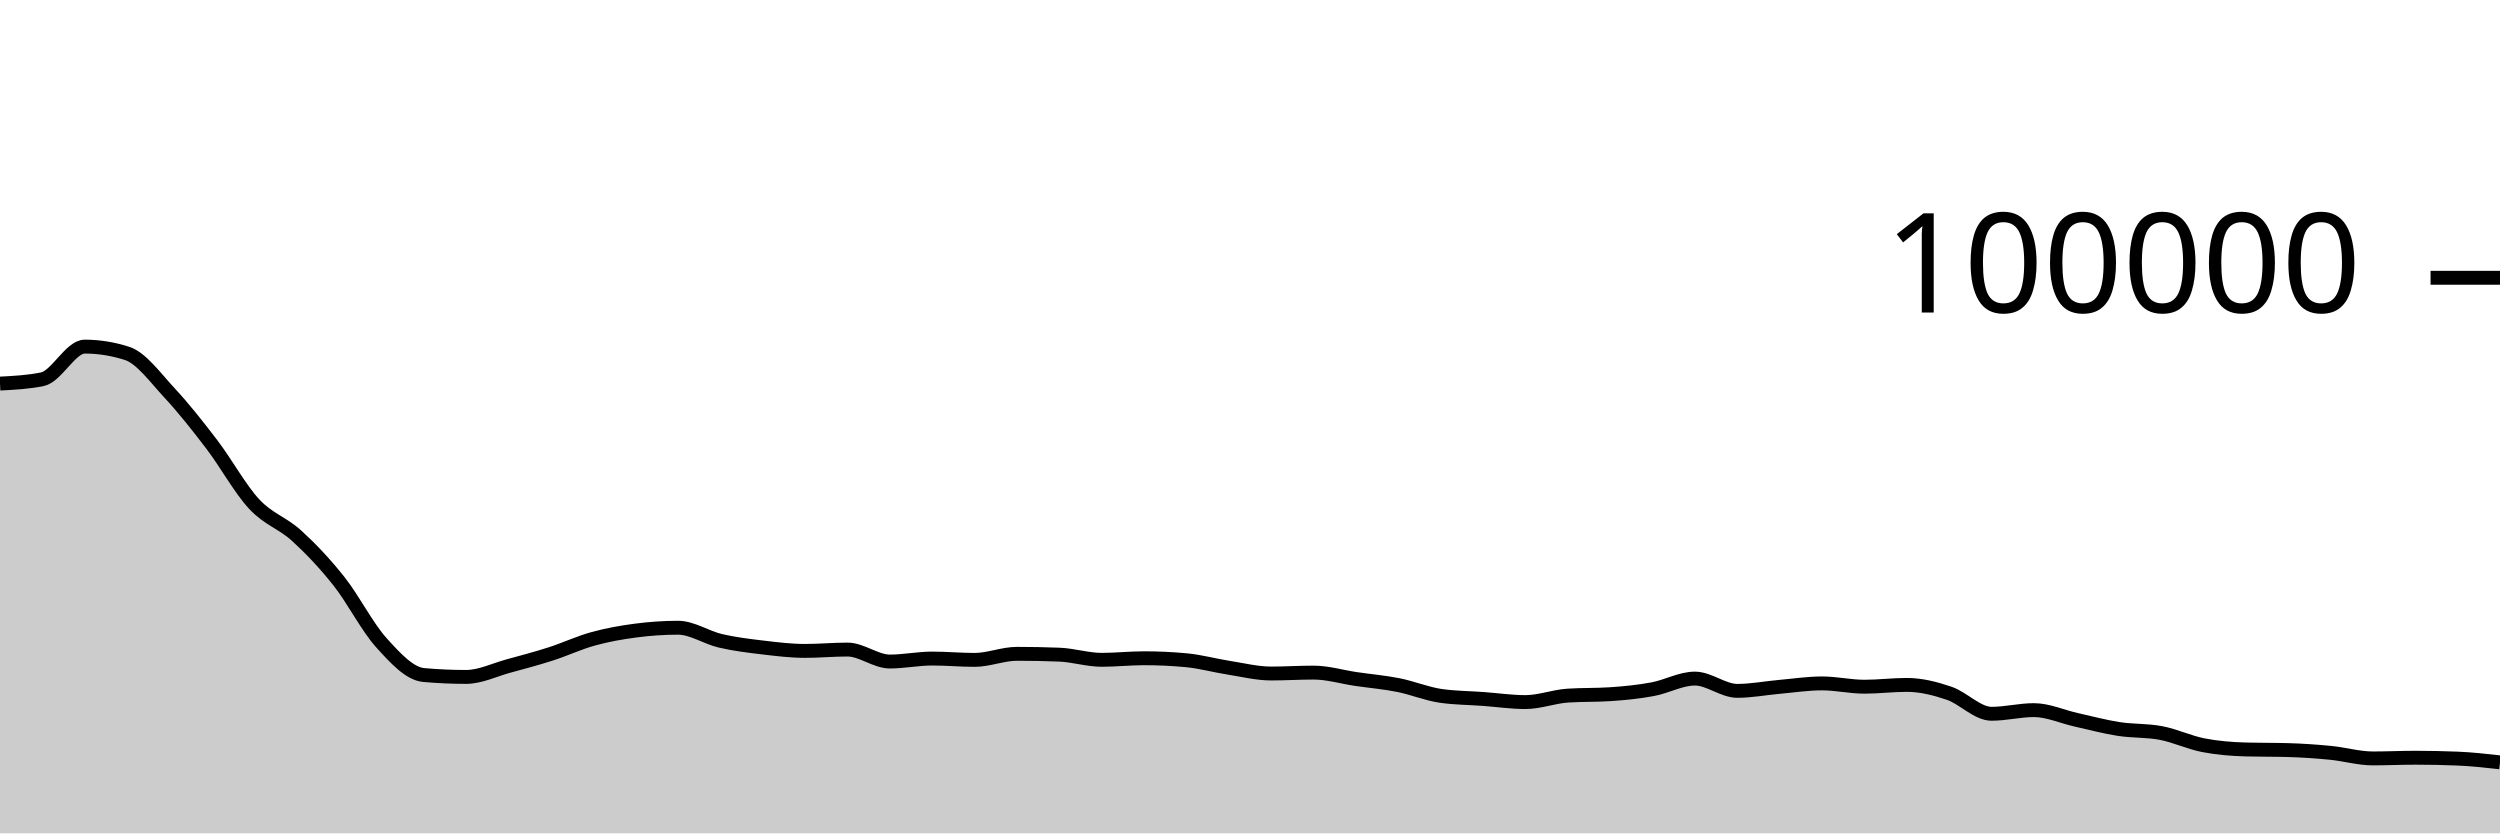
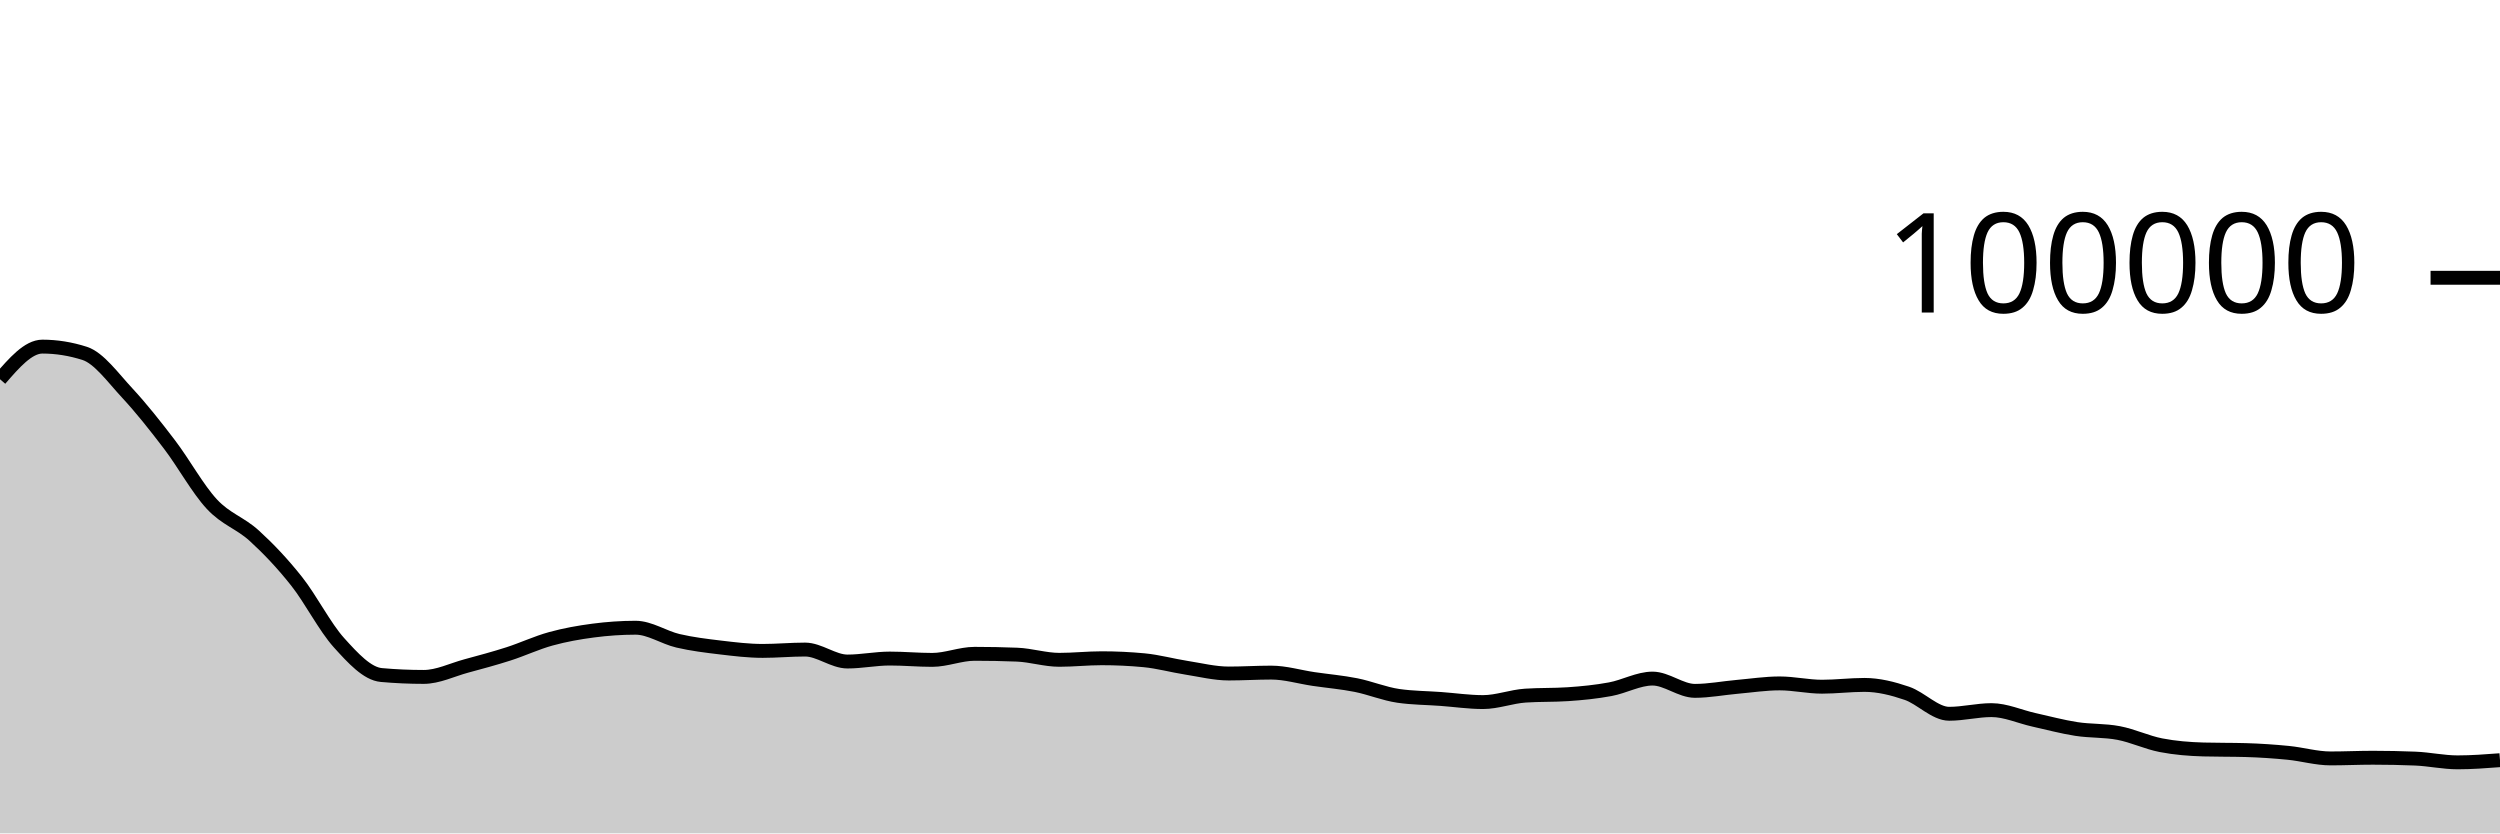
<svg xmlns="http://www.w3.org/2000/svg" viewBox="0 0 180 60">
  <g transform="translate(0,20)">
-     <path class="area" fill="rgba(0, 0, 0, 0.2)" d="M0,7.618C1.017,7.565,2.034,7.513,3.051,7.304C4.068,7.096,5.085,4.956,6.102,4.956C7.119,4.956,8.136,5.119,9.153,5.446C10.169,5.773,11.186,7.195,12.203,8.288C13.22,9.381,14.237,10.669,15.254,12.004C16.271,13.339,17.288,15.204,18.305,16.298C19.322,17.392,20.339,17.644,21.356,18.57C22.373,19.496,23.39,20.568,24.407,21.852C25.424,23.136,26.441,25.149,27.458,26.274C28.475,27.399,29.492,28.511,30.508,28.602C31.525,28.693,32.542,28.738,33.559,28.738C34.576,28.738,35.593,28.231,36.61,27.954C37.627,27.678,38.644,27.407,39.661,27.08C40.678,26.753,41.695,26.273,42.712,25.994C43.729,25.714,44.746,25.534,45.763,25.401C46.78,25.268,47.797,25.196,48.814,25.196C49.831,25.196,50.847,25.9,51.864,26.138C52.881,26.375,53.898,26.498,54.915,26.619C55.932,26.74,56.949,26.865,57.966,26.865C58.983,26.865,60,26.768,61.017,26.768C62.034,26.768,63.051,27.63,64.068,27.63C65.085,27.63,66.102,27.416,67.119,27.416C68.136,27.416,69.153,27.512,70.169,27.512C71.186,27.512,72.203,27.075,73.22,27.075C74.237,27.075,75.254,27.095,76.271,27.135C77.288,27.175,78.305,27.507,79.322,27.507C80.339,27.507,81.356,27.394,82.373,27.394C83.39,27.394,84.407,27.442,85.424,27.538C86.441,27.635,87.458,27.919,88.475,28.078C89.492,28.237,90.508,28.493,91.525,28.493C92.542,28.493,93.559,28.427,94.576,28.427C95.593,28.427,96.61,28.738,97.627,28.888C98.644,29.038,99.661,29.123,100.678,29.325C101.695,29.528,102.712,29.954,103.729,30.102C104.746,30.25,105.763,30.25,106.78,30.324C107.797,30.399,108.814,30.55,109.831,30.55C110.847,30.55,111.864,30.151,112.881,30.084C113.898,30.016,114.915,30.05,115.932,29.982C116.949,29.915,117.966,29.813,118.983,29.625C120,29.438,121.017,28.858,122.034,28.858C123.051,28.858,124.068,29.742,125.085,29.742C126.102,29.742,127.119,29.541,128.136,29.452C129.153,29.362,130.169,29.205,131.186,29.205C132.203,29.205,133.22,29.443,134.237,29.443C135.254,29.443,136.271,29.313,137.288,29.313C138.305,29.313,139.322,29.568,140.339,29.915C141.356,30.261,142.373,31.392,143.39,31.392C144.407,31.392,145.424,31.129,146.441,31.129C147.458,31.129,148.475,31.601,149.492,31.827C150.508,32.053,151.525,32.328,152.542,32.486C153.559,32.644,154.576,32.583,155.593,32.777C156.61,32.971,157.627,33.459,158.644,33.656C159.661,33.853,160.678,33.933,161.695,33.962C162.712,33.991,163.729,33.977,164.746,34.006C165.763,34.035,166.78,34.104,167.797,34.204C168.814,34.304,169.831,34.606,170.847,34.606C171.864,34.606,172.881,34.557,173.898,34.557C174.915,34.557,175.932,34.578,176.949,34.619C177.966,34.661,178.983,34.775,180,34.889L180,40C178.983,40,177.966,40,176.949,40C175.932,40,174.915,40,173.898,40C172.881,40,171.864,40,170.847,40C169.831,40,168.814,40,167.797,40C166.78,40,165.763,40,164.746,40C163.729,40,162.712,40,161.695,40C160.678,40,159.661,40,158.644,40C157.627,40,156.61,40,155.593,40C154.576,40,153.559,40,152.542,40C151.525,40,150.508,40,149.492,40C148.475,40,147.458,40,146.441,40C145.424,40,144.407,40,143.39,40C142.373,40,141.356,40,140.339,40C139.322,40,138.305,40,137.288,40C136.271,40,135.254,40,134.237,40C133.22,40,132.203,40,131.186,40C130.169,40,129.153,40,128.136,40C127.119,40,126.102,40,125.085,40C124.068,40,123.051,40,122.034,40C121.017,40,120,40,118.983,40C117.966,40,116.949,40,115.932,40C114.915,40,113.898,40,112.881,40C111.864,40,110.847,40,109.831,40C108.814,40,107.797,40,106.78,40C105.763,40,104.746,40,103.729,40C102.712,40,101.695,40,100.678,40C99.661,40,98.644,40,97.627,40C96.61,40,95.593,40,94.576,40C93.559,40,92.542,40,91.525,40C90.508,40,89.492,40,88.475,40C87.458,40,86.441,40,85.424,40C84.407,40,83.39,40,82.373,40C81.356,40,80.339,40,79.322,40C78.305,40,77.288,40,76.271,40C75.254,40,74.237,40,73.22,40C72.203,40,71.186,40,70.169,40C69.153,40,68.136,40,67.119,40C66.102,40,65.085,40,64.068,40C63.051,40,62.034,40,61.017,40C60,40,58.983,40,57.966,40C56.949,40,55.932,40,54.915,40C53.898,40,52.881,40,51.864,40C50.847,40,49.831,40,48.814,40C47.797,40,46.78,40,45.763,40C44.746,40,43.729,40,42.712,40C41.695,40,40.678,40,39.661,40C38.644,40,37.627,40,36.61,40C35.593,40,34.576,40,33.559,40C32.542,40,31.525,40,30.508,40C29.492,40,28.475,40,27.458,40C26.441,40,25.424,40,24.407,40C23.39,40,22.373,40,21.356,40C20.339,40,19.322,40,18.305,40C17.288,40,16.271,40,15.254,40C14.237,40,13.22,40,12.203,40C11.186,40,10.169,40,9.153,40C8.136,40,7.119,40,6.102,40C5.085,40,4.068,40,3.051,40C2.034,40,1.017,40,0,40Z" />
-     <path class="line" stroke="black" fill="none" d="M0,7.618C1.017,7.565,2.034,7.513,3.051,7.304C4.068,7.096,5.085,4.956,6.102,4.956C7.119,4.956,8.136,5.119,9.153,5.446C10.169,5.773,11.186,7.195,12.203,8.288C13.22,9.381,14.237,10.669,15.254,12.004C16.271,13.339,17.288,15.204,18.305,16.298C19.322,17.392,20.339,17.644,21.356,18.57C22.373,19.496,23.39,20.568,24.407,21.852C25.424,23.136,26.441,25.149,27.458,26.274C28.475,27.399,29.492,28.511,30.508,28.602C31.525,28.693,32.542,28.738,33.559,28.738C34.576,28.738,35.593,28.231,36.61,27.954C37.627,27.678,38.644,27.407,39.661,27.08C40.678,26.753,41.695,26.273,42.712,25.994C43.729,25.714,44.746,25.534,45.763,25.401C46.78,25.268,47.797,25.196,48.814,25.196C49.831,25.196,50.847,25.9,51.864,26.138C52.881,26.375,53.898,26.498,54.915,26.619C55.932,26.74,56.949,26.865,57.966,26.865C58.983,26.865,60,26.768,61.017,26.768C62.034,26.768,63.051,27.63,64.068,27.63C65.085,27.63,66.102,27.416,67.119,27.416C68.136,27.416,69.153,27.512,70.169,27.512C71.186,27.512,72.203,27.075,73.22,27.075C74.237,27.075,75.254,27.095,76.271,27.135C77.288,27.175,78.305,27.507,79.322,27.507C80.339,27.507,81.356,27.394,82.373,27.394C83.39,27.394,84.407,27.442,85.424,27.538C86.441,27.635,87.458,27.919,88.475,28.078C89.492,28.237,90.508,28.493,91.525,28.493C92.542,28.493,93.559,28.427,94.576,28.427C95.593,28.427,96.61,28.738,97.627,28.888C98.644,29.038,99.661,29.123,100.678,29.325C101.695,29.528,102.712,29.954,103.729,30.102C104.746,30.25,105.763,30.25,106.78,30.324C107.797,30.399,108.814,30.55,109.831,30.55C110.847,30.55,111.864,30.151,112.881,30.084C113.898,30.016,114.915,30.05,115.932,29.982C116.949,29.915,117.966,29.813,118.983,29.625C120,29.438,121.017,28.858,122.034,28.858C123.051,28.858,124.068,29.742,125.085,29.742C126.102,29.742,127.119,29.541,128.136,29.452C129.153,29.362,130.169,29.205,131.186,29.205C132.203,29.205,133.22,29.443,134.237,29.443C135.254,29.443,136.271,29.313,137.288,29.313C138.305,29.313,139.322,29.568,140.339,29.915C141.356,30.261,142.373,31.392,143.39,31.392C144.407,31.392,145.424,31.129,146.441,31.129C147.458,31.129,148.475,31.601,149.492,31.827C150.508,32.053,151.525,32.328,152.542,32.486C153.559,32.644,154.576,32.583,155.593,32.777C156.61,32.971,157.627,33.459,158.644,33.656C159.661,33.853,160.678,33.933,161.695,33.962C162.712,33.991,163.729,33.977,164.746,34.006C165.763,34.035,166.78,34.104,167.797,34.204C168.814,34.304,169.831,34.606,170.847,34.606C171.864,34.606,172.881,34.557,173.898,34.557C174.915,34.557,175.932,34.578,176.949,34.619C177.966,34.661,178.983,34.775,180,34.889" />
+     <path class="area" fill="rgba(0, 0, 0, 0.2)" d="M0,7.304C1.017,6.13,2.034,4.956,3.051,4.956C4.068,4.956,5.085,5.119,6.102,5.446C7.119,5.773,8.136,7.195,9.153,8.288C10.169,9.381,11.186,10.669,12.203,12.004C13.22,13.339,14.237,15.204,15.254,16.298C16.271,17.392,17.288,17.644,18.305,18.57C19.322,19.496,20.339,20.568,21.356,21.852C22.373,23.136,23.39,25.149,24.407,26.274C25.424,27.399,26.441,28.511,27.458,28.602C28.475,28.693,29.492,28.738,30.508,28.738C31.525,28.738,32.542,28.231,33.559,27.954C34.576,27.678,35.593,27.407,36.61,27.08C37.627,26.753,38.644,26.273,39.661,25.994C40.678,25.714,41.695,25.534,42.712,25.401C43.729,25.268,44.746,25.196,45.763,25.196C46.78,25.196,47.797,25.9,48.814,26.138C49.831,26.375,50.847,26.498,51.864,26.619C52.881,26.74,53.898,26.865,54.915,26.865C55.932,26.865,56.949,26.768,57.966,26.768C58.983,26.768,60,27.63,61.017,27.63C62.034,27.63,63.051,27.416,64.068,27.416C65.085,27.416,66.102,27.512,67.119,27.512C68.136,27.512,69.153,27.075,70.169,27.075C71.186,27.075,72.203,27.095,73.22,27.135C74.237,27.175,75.254,27.507,76.271,27.507C77.288,27.507,78.305,27.394,79.322,27.394C80.339,27.394,81.356,27.442,82.373,27.538C83.39,27.635,84.407,27.919,85.424,28.078C86.441,28.237,87.458,28.493,88.475,28.493C89.492,28.493,90.508,28.427,91.525,28.427C92.542,28.427,93.559,28.738,94.576,28.888C95.593,29.038,96.61,29.123,97.627,29.325C98.644,29.528,99.661,29.954,100.678,30.102C101.695,30.25,102.712,30.25,103.729,30.324C104.746,30.399,105.763,30.55,106.78,30.55C107.797,30.55,108.814,30.151,109.831,30.084C110.847,30.016,111.864,30.05,112.881,29.982C113.898,29.915,114.915,29.813,115.932,29.625C116.949,29.438,117.966,28.858,118.983,28.858C120,28.858,121.017,29.742,122.034,29.742C123.051,29.742,124.068,29.541,125.085,29.452C126.102,29.362,127.119,29.205,128.136,29.205C129.153,29.205,130.169,29.443,131.186,29.443C132.203,29.443,133.22,29.313,134.237,29.313C135.254,29.313,136.271,29.568,137.288,29.915C138.305,30.261,139.322,31.392,140.339,31.392C141.356,31.392,142.373,31.129,143.39,31.129C144.407,31.129,145.424,31.601,146.441,31.827C147.458,32.053,148.475,32.328,149.492,32.486C150.508,32.644,151.525,32.583,152.542,32.777C153.559,32.971,154.576,33.459,155.593,33.656C156.61,33.853,157.627,33.933,158.644,33.962C159.661,33.991,160.678,33.977,161.695,34.006C162.712,34.035,163.729,34.104,164.746,34.204C165.763,34.304,166.78,34.606,167.797,34.606C168.814,34.606,169.831,34.557,170.847,34.557C171.864,34.557,172.881,34.578,173.898,34.619C174.915,34.661,175.932,34.889,176.949,34.889C177.966,34.889,178.983,34.811,180,34.734L180,40C178.983,40,177.966,40,176.949,40C175.932,40,174.915,40,173.898,40C172.881,40,171.864,40,170.847,40C169.831,40,168.814,40,167.797,40C166.78,40,165.763,40,164.746,40C163.729,40,162.712,40,161.695,40C160.678,40,159.661,40,158.644,40C157.627,40,156.61,40,155.593,40C154.576,40,153.559,40,152.542,40C151.525,40,150.508,40,149.492,40C148.475,40,147.458,40,146.441,40C145.424,40,144.407,40,143.39,40C142.373,40,141.356,40,140.339,40C139.322,40,138.305,40,137.288,40C136.271,40,135.254,40,134.237,40C133.22,40,132.203,40,131.186,40C130.169,40,129.153,40,128.136,40C127.119,40,126.102,40,125.085,40C124.068,40,123.051,40,122.034,40C121.017,40,120,40,118.983,40C117.966,40,116.949,40,115.932,40C114.915,40,113.898,40,112.881,40C111.864,40,110.847,40,109.831,40C108.814,40,107.797,40,106.78,40C105.763,40,104.746,40,103.729,40C102.712,40,101.695,40,100.678,40C99.661,40,98.644,40,97.627,40C96.61,40,95.593,40,94.576,40C93.559,40,92.542,40,91.525,40C90.508,40,89.492,40,88.475,40C87.458,40,86.441,40,85.424,40C84.407,40,83.39,40,82.373,40C81.356,40,80.339,40,79.322,40C78.305,40,77.288,40,76.271,40C75.254,40,74.237,40,73.22,40C72.203,40,71.186,40,70.169,40C69.153,40,68.136,40,67.119,40C66.102,40,65.085,40,64.068,40C63.051,40,62.034,40,61.017,40C60,40,58.983,40,57.966,40C56.949,40,55.932,40,54.915,40C53.898,40,52.881,40,51.864,40C50.847,40,49.831,40,48.814,40C47.797,40,46.78,40,45.763,40C44.746,40,43.729,40,42.712,40C41.695,40,40.678,40,39.661,40C38.644,40,37.627,40,36.61,40C35.593,40,34.576,40,33.559,40C32.542,40,31.525,40,30.508,40C29.492,40,28.475,40,27.458,40C26.441,40,25.424,40,24.407,40C23.39,40,22.373,40,21.356,40C20.339,40,19.322,40,18.305,40C17.288,40,16.271,40,15.254,40C14.237,40,13.22,40,12.203,40C11.186,40,10.169,40,9.153,40C8.136,40,7.119,40,6.102,40C5.085,40,4.068,40,3.051,40C2.034,40,1.017,40,0,40Z" />
+     <path class="line" stroke="black" fill="none" d="M0,7.304C1.017,6.13,2.034,4.956,3.051,4.956C4.068,4.956,5.085,5.119,6.102,5.446C7.119,5.773,8.136,7.195,9.153,8.288C10.169,9.381,11.186,10.669,12.203,12.004C13.22,13.339,14.237,15.204,15.254,16.298C16.271,17.392,17.288,17.644,18.305,18.57C19.322,19.496,20.339,20.568,21.356,21.852C22.373,23.136,23.39,25.149,24.407,26.274C25.424,27.399,26.441,28.511,27.458,28.602C28.475,28.693,29.492,28.738,30.508,28.738C31.525,28.738,32.542,28.231,33.559,27.954C34.576,27.678,35.593,27.407,36.61,27.08C37.627,26.753,38.644,26.273,39.661,25.994C40.678,25.714,41.695,25.534,42.712,25.401C43.729,25.268,44.746,25.196,45.763,25.196C46.78,25.196,47.797,25.9,48.814,26.138C49.831,26.375,50.847,26.498,51.864,26.619C52.881,26.74,53.898,26.865,54.915,26.865C55.932,26.865,56.949,26.768,57.966,26.768C58.983,26.768,60,27.63,61.017,27.63C62.034,27.63,63.051,27.416,64.068,27.416C65.085,27.416,66.102,27.512,67.119,27.512C68.136,27.512,69.153,27.075,70.169,27.075C71.186,27.075,72.203,27.095,73.22,27.135C74.237,27.175,75.254,27.507,76.271,27.507C77.288,27.507,78.305,27.394,79.322,27.394C80.339,27.394,81.356,27.442,82.373,27.538C83.39,27.635,84.407,27.919,85.424,28.078C86.441,28.237,87.458,28.493,88.475,28.493C89.492,28.493,90.508,28.427,91.525,28.427C92.542,28.427,93.559,28.738,94.576,28.888C95.593,29.038,96.61,29.123,97.627,29.325C98.644,29.528,99.661,29.954,100.678,30.102C101.695,30.25,102.712,30.25,103.729,30.324C104.746,30.399,105.763,30.55,106.78,30.55C107.797,30.55,108.814,30.151,109.831,30.084C110.847,30.016,111.864,30.05,112.881,29.982C113.898,29.915,114.915,29.813,115.932,29.625C116.949,29.438,117.966,28.858,118.983,28.858C120,28.858,121.017,29.742,122.034,29.742C123.051,29.742,124.068,29.541,125.085,29.452C126.102,29.362,127.119,29.205,128.136,29.205C129.153,29.205,130.169,29.443,131.186,29.443C132.203,29.443,133.22,29.313,134.237,29.313C135.254,29.313,136.271,29.568,137.288,29.915C138.305,30.261,139.322,31.392,140.339,31.392C141.356,31.392,142.373,31.129,143.39,31.129C144.407,31.129,145.424,31.601,146.441,31.827C147.458,32.053,148.475,32.328,149.492,32.486C150.508,32.644,151.525,32.583,152.542,32.777C153.559,32.971,154.576,33.459,155.593,33.656C156.61,33.853,157.627,33.933,158.644,33.962C159.661,33.991,160.678,33.977,161.695,34.006C162.712,34.035,163.729,34.104,164.746,34.204C165.763,34.304,166.78,34.606,167.797,34.606C168.814,34.606,169.831,34.557,170.847,34.557C171.864,34.557,172.881,34.578,173.898,34.619C174.915,34.661,175.932,34.889,176.949,34.889C177.966,34.889,178.983,34.811,180,34.734" />
    <path class="axis-ceiling" stroke-width="1" stroke="black" fill="none" d="M175,0L180,0" />
    <text class="axis-ceiling-label" font-family="sans-serif" text-anchor="end" font-size="10px" x="170" y="2.5">100000</text>
  </g>
</svg>
